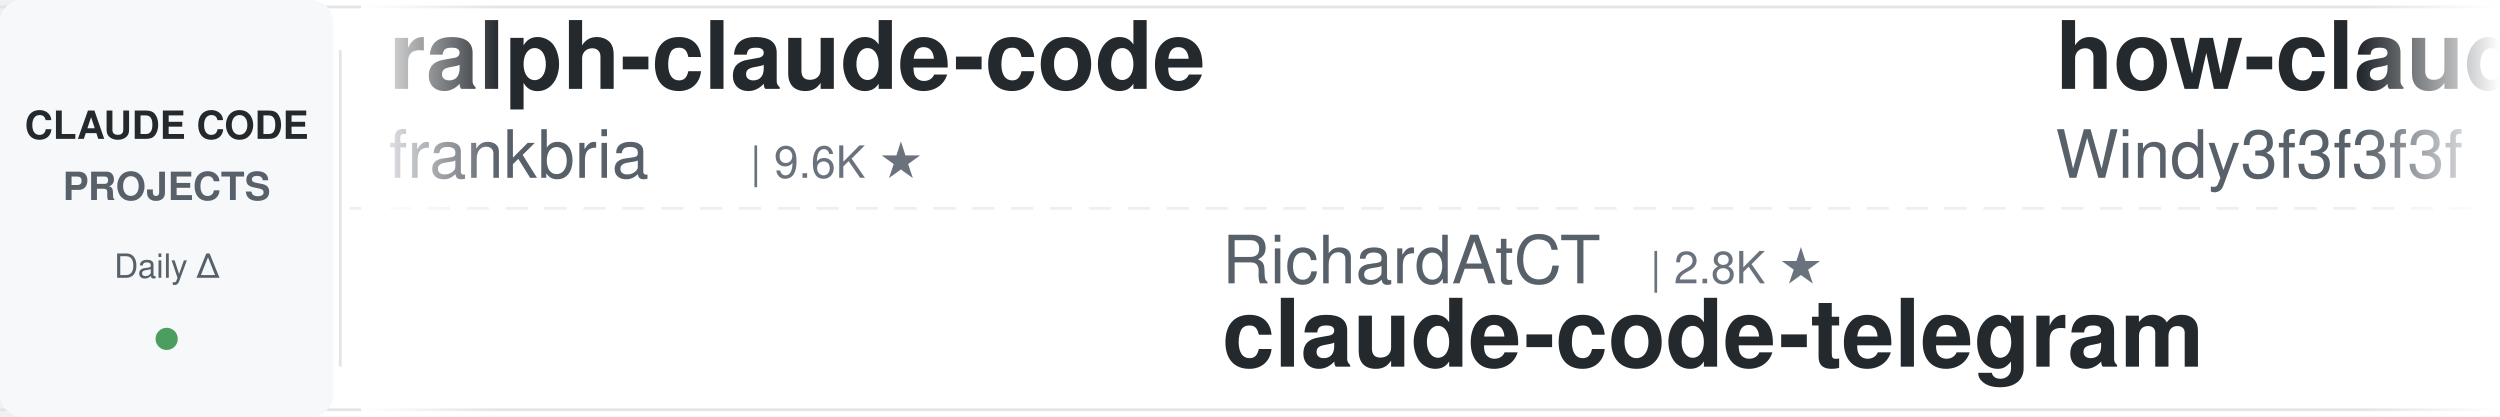
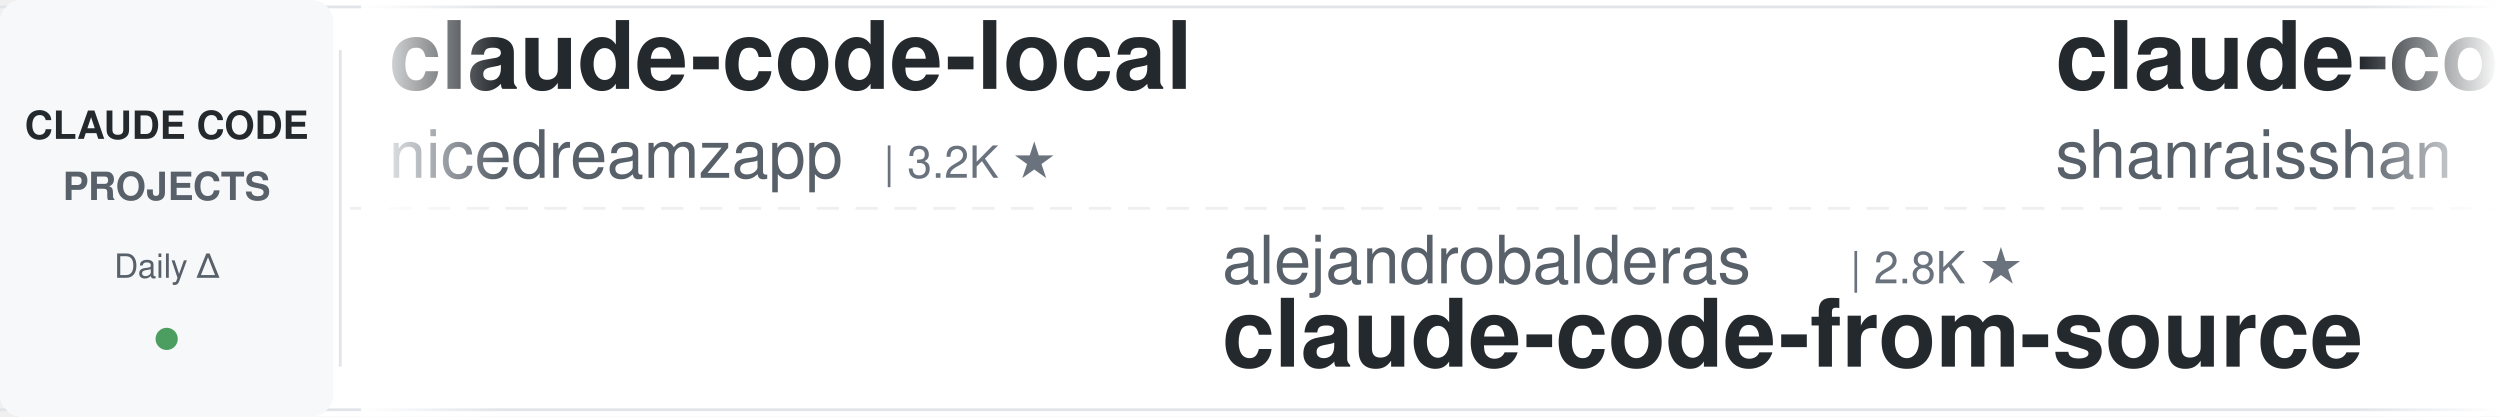
<svg xmlns="http://www.w3.org/2000/svg" width="900" height="150">
  <defs>
    <linearGradient id="leftFade" x1="0%" y1="0%" x2="100%" y2="0%">
      <stop offset="0%" style="stop-color:#ffffff;stop-opacity:1" />
      <stop offset="100%" style="stop-color:#ffffff;stop-opacity:0" />
    </linearGradient>
    <linearGradient id="rightFade" x1="0%" y1="0%" x2="100%" y2="0%">
      <stop offset="0%" style="stop-color:#ffffff;stop-opacity:0" />
      <stop offset="100%" style="stop-color:#ffffff;stop-opacity:1" />
    </linearGradient>
  </defs>
  <rect width="900" height="150" fill="#ffffff" rx="8" />
  <rect x="0" y="2" width="900" height="1" fill="#e1e4e8" />
  <rect x="0" y="147" width="900" height="1" fill="#e1e4e8" />
  <line x1="0" y1="75" x2="900" y2="75" stroke="#e1e4e8" stroke-width="1" stroke-dasharray="8 6" opacity="0.6" />
  <rect x="0" y="0" width="120" height="150" fill="#f6f8fa" rx="8" />
  <text x="60" y="50" font-family="-apple-system, BlinkMacSystemFont, 'Segoe UI', Helvetica, Arial, sans-serif" font-size="14" font-weight="600" fill="#24292e" text-anchor="middle">CLAUDE CODE</text>
  <text x="60" y="72" font-family="-apple-system, BlinkMacSystemFont, 'Segoe UI', Helvetica, Arial, sans-serif" font-size="14" font-weight="600" fill="#586069" text-anchor="middle">PROJECTS</text>
  <text x="60" y="100" font-family="-apple-system, BlinkMacSystemFont, 'Segoe UI', Helvetica, Arial, sans-serif" font-size="12" font-weight="500" fill="#586069" text-anchor="middle">Daily Δ</text>
  <circle cx="60" cy="122" r="4" fill="#22863a" opacity="0.8" />
  <rect x="122" y="18" width="1" height="114" fill="#e1e4e8" />
  <clipPath id="tickerClip">
    <rect x="130" y="0" width="770" height="150" />
  </clipPath>
  <g clip-path="url(#tickerClip)">
    <g id="tickerItems">
      <animateTransform attributeName="transform" attributeType="XML" type="translate" from="0 0" to="-3000 0" dur="54s" repeatCount="indefinite" />
      <g transform="translate(0, 0)">
-         <text x="140" y="32" font-family="-apple-system, BlinkMacSystemFont, 'Segoe UI', Helvetica, Arial, sans-serif" font-size="34" font-weight="600" fill="#24292e">ralph-claude-code</text>
-         <text x="140" y="64" font-family="-apple-system, BlinkMacSystemFont, 'Segoe UI', Helvetica, Arial, sans-serif" font-size="24" font-weight="400" fill="#586069">frankbria</text>
-         <text x="270" y="64" font-family="-apple-system, BlinkMacSystemFont, 'Segoe UI', Helvetica, Arial, sans-serif" font-size="16" font-weight="500" fill="#6a737d">| 9.6K ★</text>
+         <text x="140" y="32" font-family="-apple-system, BlinkMacSystemFont, 'Segoe UI', Helvetica, Arial, sans-serif" font-size="34" font-weight="600" fill="#24292e">claude-code-local</text>
+         <text x="140" y="64" font-family="-apple-system, BlinkMacSystemFont, 'Segoe UI', Helvetica, Arial, sans-serif" font-size="24" font-weight="400" fill="#586069">nicedreamzapp</text>
+         <text x="318" y="64" font-family="-apple-system, BlinkMacSystemFont, 'Segoe UI', Helvetica, Arial, sans-serif" font-size="16" font-weight="500" fill="#6a737d">| 3.2K ★</text>
      </g>
      <g transform="translate(300, 0)">
-         <text x="140" y="102" font-family="-apple-system, BlinkMacSystemFont, 'Segoe UI', Helvetica, Arial, sans-serif" font-size="24" font-weight="400" fill="#586069">RichardAtCT</text>
-         <text x="294" y="102" font-family="-apple-system, BlinkMacSystemFont, 'Segoe UI', Helvetica, Arial, sans-serif" font-size="16" font-weight="500" fill="#6a737d">| 2.8K ★</text>
-         <text x="140" y="132" font-family="-apple-system, BlinkMacSystemFont, 'Segoe UI', Helvetica, Arial, sans-serif" font-size="34" font-weight="600" fill="#24292e">claude-code-telegram</text>
-       </g>
-       <g transform="translate(600, 0)">
-         <text x="140" y="32" font-family="-apple-system, BlinkMacSystemFont, 'Segoe UI', Helvetica, Arial, sans-serif" font-size="34" font-weight="600" fill="#24292e">how-claude-code-works</text>
-         <text x="140" y="64" font-family="-apple-system, BlinkMacSystemFont, 'Segoe UI', Helvetica, Arial, sans-serif" font-size="24" font-weight="400" fill="#586069">Windy3f3f3f3f</text>
-         <text x="318" y="64" font-family="-apple-system, BlinkMacSystemFont, 'Segoe UI', Helvetica, Arial, sans-serif" font-size="16" font-weight="500" fill="#6a737d">| 3.5K ★</text>
-       </g>
-       <g transform="translate(900, 0)">
        <text x="140" y="102" font-family="-apple-system, BlinkMacSystemFont, 'Segoe UI', Helvetica, Arial, sans-serif" font-size="24" font-weight="400" fill="#586069">alejandrobalderas</text>
        <text x="366" y="102" font-family="-apple-system, BlinkMacSystemFont, 'Segoe UI', Helvetica, Arial, sans-serif" font-size="16" font-weight="500" fill="#6a737d">| 2.8K ★</text>
        <text x="140" y="132" font-family="-apple-system, BlinkMacSystemFont, 'Segoe UI', Helvetica, Arial, sans-serif" font-size="34" font-weight="600" fill="#24292e">claude-code-from-source</text>
      </g>
+       <g transform="translate(600, 0)">
+         <text x="140" y="32" font-family="-apple-system, BlinkMacSystemFont, 'Segoe UI', Helvetica, Arial, sans-serif" font-size="34" font-weight="600" fill="#24292e">claude-code-best-practic...</text>
+         <text x="140" y="64" font-family="-apple-system, BlinkMacSystemFont, 'Segoe UI', Helvetica, Arial, sans-serif" font-size="24" font-weight="400" fill="#586069">shanraisshan</text>
+         <text x="306" y="64" font-family="-apple-system, BlinkMacSystemFont, 'Segoe UI', Helvetica, Arial, sans-serif" font-size="16" font-weight="500" fill="#6a737d">| 64.7K ★</text>
+       </g>
+       <g transform="translate(900, 0)">
+         <text x="140" y="102" font-family="-apple-system, BlinkMacSystemFont, 'Segoe UI', Helvetica, Arial, sans-serif" font-size="24" font-weight="400" fill="#586069">jeremylongshore</text>
+         <text x="342" y="102" font-family="-apple-system, BlinkMacSystemFont, 'Segoe UI', Helvetica, Arial, sans-serif" font-size="16" font-weight="500" fill="#6a737d">| 2.7K ★</text>
+         <text x="140" y="132" font-family="-apple-system, BlinkMacSystemFont, 'Segoe UI', Helvetica, Arial, sans-serif" font-size="34" font-weight="600" fill="#24292e">claude-code-plugins-plus...</text>
+       </g>
      <g transform="translate(1200, 0)">
-         <text x="140" y="32" font-family="-apple-system, BlinkMacSystemFont, 'Segoe UI', Helvetica, Arial, sans-serif" font-size="34" font-weight="600" fill="#24292e">claude-code-skills</text>
-         <text x="140" y="64" font-family="-apple-system, BlinkMacSystemFont, 'Segoe UI', Helvetica, Arial, sans-serif" font-size="24" font-weight="400" fill="#586069">daymade</text>
-         <text x="246" y="64" font-family="-apple-system, BlinkMacSystemFont, 'Segoe UI', Helvetica, Arial, sans-serif" font-size="16" font-weight="500" fill="#6a737d">| 1.3K ★</text>
+         <text x="140" y="32" font-family="-apple-system, BlinkMacSystemFont, 'Segoe UI', Helvetica, Arial, sans-serif" font-size="34" font-weight="600" fill="#24292e">andrej-karpathy-skills</text>
+         <text x="140" y="64" font-family="-apple-system, BlinkMacSystemFont, 'Segoe UI', Helvetica, Arial, sans-serif" font-size="24" font-weight="400" fill="#586069">multica-ai</text>
+         <text x="282" y="64" font-family="-apple-system, BlinkMacSystemFont, 'Segoe UI', Helvetica, Arial, sans-serif" font-size="16" font-weight="500" fill="#6a737d">| 203.9K ★</text>
      </g>
      <g transform="translate(1500, 0)">
-         <text x="140" y="102" font-family="-apple-system, BlinkMacSystemFont, 'Segoe UI', Helvetica, Arial, sans-serif" font-size="24" font-weight="400" fill="#586069">1rgs</text>
-         <text x="210" y="102" font-family="-apple-system, BlinkMacSystemFont, 'Segoe UI', Helvetica, Arial, sans-serif" font-size="16" font-weight="500" fill="#6a737d">| 3.7K ★</text>
-         <text x="140" y="132" font-family="-apple-system, BlinkMacSystemFont, 'Segoe UI', Helvetica, Arial, sans-serif" font-size="34" font-weight="600" fill="#24292e">claude-code-proxy</text>
+         <text x="140" y="102" font-family="-apple-system, BlinkMacSystemFont, 'Segoe UI', Helvetica, Arial, sans-serif" font-size="24" font-weight="400" fill="#586069">Donchitos</text>
+         <text x="270" y="102" font-family="-apple-system, BlinkMacSystemFont, 'Segoe UI', Helvetica, Arial, sans-serif" font-size="16" font-weight="500" fill="#6a737d">| 24.2K ★</text>
+         <text x="140" y="132" font-family="-apple-system, BlinkMacSystemFont, 'Segoe UI', Helvetica, Arial, sans-serif" font-size="34" font-weight="600" fill="#24292e">Claude-Code-Game-Studios</text>
      </g>
      <g transform="translate(1800, 0)">
-         <text x="140" y="32" font-family="-apple-system, BlinkMacSystemFont, 'Segoe UI', Helvetica, Arial, sans-serif" font-size="34" font-weight="600" fill="#24292e">claude-code-system-promp...</text>
-         <text x="140" y="64" font-family="-apple-system, BlinkMacSystemFont, 'Segoe UI', Helvetica, Arial, sans-serif" font-size="24" font-weight="400" fill="#586069">Piebald-AI</text>
-         <text x="282" y="64" font-family="-apple-system, BlinkMacSystemFont, 'Segoe UI', Helvetica, Arial, sans-serif" font-size="16" font-weight="500" fill="#6a737d">| 12.4K ★</text>
+         <text x="140" y="32" font-family="-apple-system, BlinkMacSystemFont, 'Segoe UI', Helvetica, Arial, sans-serif" font-size="34" font-weight="600" fill="#24292e">claude-code-proxy</text>
+         <text x="140" y="64" font-family="-apple-system, BlinkMacSystemFont, 'Segoe UI', Helvetica, Arial, sans-serif" font-size="24" font-weight="400" fill="#586069">fuergaosi233</text>
+         <text x="306" y="64" font-family="-apple-system, BlinkMacSystemFont, 'Segoe UI', Helvetica, Arial, sans-serif" font-size="16" font-weight="500" fill="#6a737d">| 2.8K ★</text>
      </g>
      <g transform="translate(2100, 0)">
-         <text x="140" y="102" font-family="-apple-system, BlinkMacSystemFont, 'Segoe UI', Helvetica, Arial, sans-serif" font-size="24" font-weight="400" fill="#586069">Windy3f3f3f3f</text>
-         <text x="318" y="102" font-family="-apple-system, BlinkMacSystemFont, 'Segoe UI', Helvetica, Arial, sans-serif" font-size="16" font-weight="500" fill="#6a737d">| 2.6K ★</text>
-         <text x="140" y="132" font-family="-apple-system, BlinkMacSystemFont, 'Segoe UI', Helvetica, Arial, sans-serif" font-size="34" font-weight="600" fill="#24292e">claude-code-from-scratch</text>
+         <text x="140" y="102" font-family="-apple-system, BlinkMacSystemFont, 'Segoe UI', Helvetica, Arial, sans-serif" font-size="24" font-weight="400" fill="#586069">Piebald-AI</text>
+         <text x="282" y="102" font-family="-apple-system, BlinkMacSystemFont, 'Segoe UI', Helvetica, Arial, sans-serif" font-size="16" font-weight="500" fill="#6a737d">| 12.4K ★</text>
+         <text x="140" y="132" font-family="-apple-system, BlinkMacSystemFont, 'Segoe UI', Helvetica, Arial, sans-serif" font-size="34" font-weight="600" fill="#24292e">claude-code-system-promp...</text>
      </g>
      <g transform="translate(2400, 0)">
-         <text x="140" y="32" font-family="-apple-system, BlinkMacSystemFont, 'Segoe UI', Helvetica, Arial, sans-serif" font-size="34" font-weight="600" fill="#24292e">oh-my-claudecode</text>
-         <text x="140" y="64" font-family="-apple-system, BlinkMacSystemFont, 'Segoe UI', Helvetica, Arial, sans-serif" font-size="24" font-weight="400" fill="#586069">Yeachan-Heo</text>
-         <text x="294" y="64" font-family="-apple-system, BlinkMacSystemFont, 'Segoe UI', Helvetica, Arial, sans-serif" font-size="16" font-weight="500" fill="#6a737d">| 38.7K ★</text>
+         <text x="140" y="32" font-family="-apple-system, BlinkMacSystemFont, 'Segoe UI', Helvetica, Arial, sans-serif" font-size="34" font-weight="600" fill="#24292e">arcads-claude-code</text>
+         <text x="140" y="64" font-family="-apple-system, BlinkMacSystemFont, 'Segoe UI', Helvetica, Arial, sans-serif" font-size="24" font-weight="400" fill="#586069">krusemediallc</text>
+         <text x="318" y="64" font-family="-apple-system, BlinkMacSystemFont, 'Segoe UI', Helvetica, Arial, sans-serif" font-size="16" font-weight="500" fill="#6a737d">| 1.3K ★</text>
      </g>
      <g transform="translate(2700, 0)">
-         <text x="140" y="102" font-family="-apple-system, BlinkMacSystemFont, 'Segoe UI', Helvetica, Arial, sans-serif" font-size="24" font-weight="400" fill="#586069">diet103</text>
-         <text x="246" y="102" font-family="-apple-system, BlinkMacSystemFont, 'Segoe UI', Helvetica, Arial, sans-serif" font-size="16" font-weight="500" fill="#6a737d">| 10.0K ★</text>
-         <text x="140" y="132" font-family="-apple-system, BlinkMacSystemFont, 'Segoe UI', Helvetica, Arial, sans-serif" font-size="34" font-weight="600" fill="#24292e">claude-code-infrastructu...</text>
+         <text x="140" y="102" font-family="-apple-system, BlinkMacSystemFont, 'Segoe UI', Helvetica, Arial, sans-serif" font-size="24" font-weight="400" fill="#586069">Yeachan-Heo</text>
+         <text x="294" y="102" font-family="-apple-system, BlinkMacSystemFont, 'Segoe UI', Helvetica, Arial, sans-serif" font-size="16" font-weight="500" fill="#6a737d">| 38.7K ★</text>
+         <text x="140" y="132" font-family="-apple-system, BlinkMacSystemFont, 'Segoe UI', Helvetica, Arial, sans-serif" font-size="34" font-weight="600" fill="#24292e">oh-my-claudecode</text>
      </g>
      <g transform="translate(3000, 0)">
-         <text x="140" y="32" font-family="-apple-system, BlinkMacSystemFont, 'Segoe UI', Helvetica, Arial, sans-serif" font-size="34" font-weight="600" fill="#24292e">ralph-claude-code</text>
-         <text x="140" y="64" font-family="-apple-system, BlinkMacSystemFont, 'Segoe UI', Helvetica, Arial, sans-serif" font-size="24" font-weight="400" fill="#586069">frankbria</text>
-         <text x="270" y="64" font-family="-apple-system, BlinkMacSystemFont, 'Segoe UI', Helvetica, Arial, sans-serif" font-size="16" font-weight="500" fill="#6a737d">| 9.6K ★</text>
+         <text x="140" y="32" font-family="-apple-system, BlinkMacSystemFont, 'Segoe UI', Helvetica, Arial, sans-serif" font-size="34" font-weight="600" fill="#24292e">claude-code-local</text>
+         <text x="140" y="64" font-family="-apple-system, BlinkMacSystemFont, 'Segoe UI', Helvetica, Arial, sans-serif" font-size="24" font-weight="400" fill="#586069">nicedreamzapp</text>
+         <text x="318" y="64" font-family="-apple-system, BlinkMacSystemFont, 'Segoe UI', Helvetica, Arial, sans-serif" font-size="16" font-weight="500" fill="#6a737d">| 3.2K ★</text>
      </g>
      <g transform="translate(3300, 0)">
-         <text x="140" y="102" font-family="-apple-system, BlinkMacSystemFont, 'Segoe UI', Helvetica, Arial, sans-serif" font-size="24" font-weight="400" fill="#586069">RichardAtCT</text>
-         <text x="294" y="102" font-family="-apple-system, BlinkMacSystemFont, 'Segoe UI', Helvetica, Arial, sans-serif" font-size="16" font-weight="500" fill="#6a737d">| 2.8K ★</text>
-         <text x="140" y="132" font-family="-apple-system, BlinkMacSystemFont, 'Segoe UI', Helvetica, Arial, sans-serif" font-size="34" font-weight="600" fill="#24292e">claude-code-telegram</text>
-       </g>
-       <g transform="translate(3600, 0)">
-         <text x="140" y="32" font-family="-apple-system, BlinkMacSystemFont, 'Segoe UI', Helvetica, Arial, sans-serif" font-size="34" font-weight="600" fill="#24292e">how-claude-code-works</text>
-         <text x="140" y="64" font-family="-apple-system, BlinkMacSystemFont, 'Segoe UI', Helvetica, Arial, sans-serif" font-size="24" font-weight="400" fill="#586069">Windy3f3f3f3f</text>
-         <text x="318" y="64" font-family="-apple-system, BlinkMacSystemFont, 'Segoe UI', Helvetica, Arial, sans-serif" font-size="16" font-weight="500" fill="#6a737d">| 3.5K ★</text>
-       </g>
-       <g transform="translate(3900, 0)">
        <text x="140" y="102" font-family="-apple-system, BlinkMacSystemFont, 'Segoe UI', Helvetica, Arial, sans-serif" font-size="24" font-weight="400" fill="#586069">alejandrobalderas</text>
        <text x="366" y="102" font-family="-apple-system, BlinkMacSystemFont, 'Segoe UI', Helvetica, Arial, sans-serif" font-size="16" font-weight="500" fill="#6a737d">| 2.8K ★</text>
        <text x="140" y="132" font-family="-apple-system, BlinkMacSystemFont, 'Segoe UI', Helvetica, Arial, sans-serif" font-size="34" font-weight="600" fill="#24292e">claude-code-from-source</text>
+       </g>
+       <g transform="translate(3600, 0)">
+         <text x="140" y="32" font-family="-apple-system, BlinkMacSystemFont, 'Segoe UI', Helvetica, Arial, sans-serif" font-size="34" font-weight="600" fill="#24292e">claude-code-best-practic...</text>
+         <text x="140" y="64" font-family="-apple-system, BlinkMacSystemFont, 'Segoe UI', Helvetica, Arial, sans-serif" font-size="24" font-weight="400" fill="#586069">shanraisshan</text>
+         <text x="306" y="64" font-family="-apple-system, BlinkMacSystemFont, 'Segoe UI', Helvetica, Arial, sans-serif" font-size="16" font-weight="500" fill="#6a737d">| 64.7K ★</text>
+       </g>
+       <g transform="translate(3900, 0)">
+         <text x="140" y="102" font-family="-apple-system, BlinkMacSystemFont, 'Segoe UI', Helvetica, Arial, sans-serif" font-size="24" font-weight="400" fill="#586069">jeremylongshore</text>
+         <text x="342" y="102" font-family="-apple-system, BlinkMacSystemFont, 'Segoe UI', Helvetica, Arial, sans-serif" font-size="16" font-weight="500" fill="#6a737d">| 2.7K ★</text>
+         <text x="140" y="132" font-family="-apple-system, BlinkMacSystemFont, 'Segoe UI', Helvetica, Arial, sans-serif" font-size="34" font-weight="600" fill="#24292e">claude-code-plugins-plus...</text>
      </g>
    </g>
  </g>
  <rect x="130" y="0" width="50" height="150" fill="url(#leftFade)" />
  <rect x="850" y="0" width="50" height="150" fill="url(#rightFade)" />
</svg>
